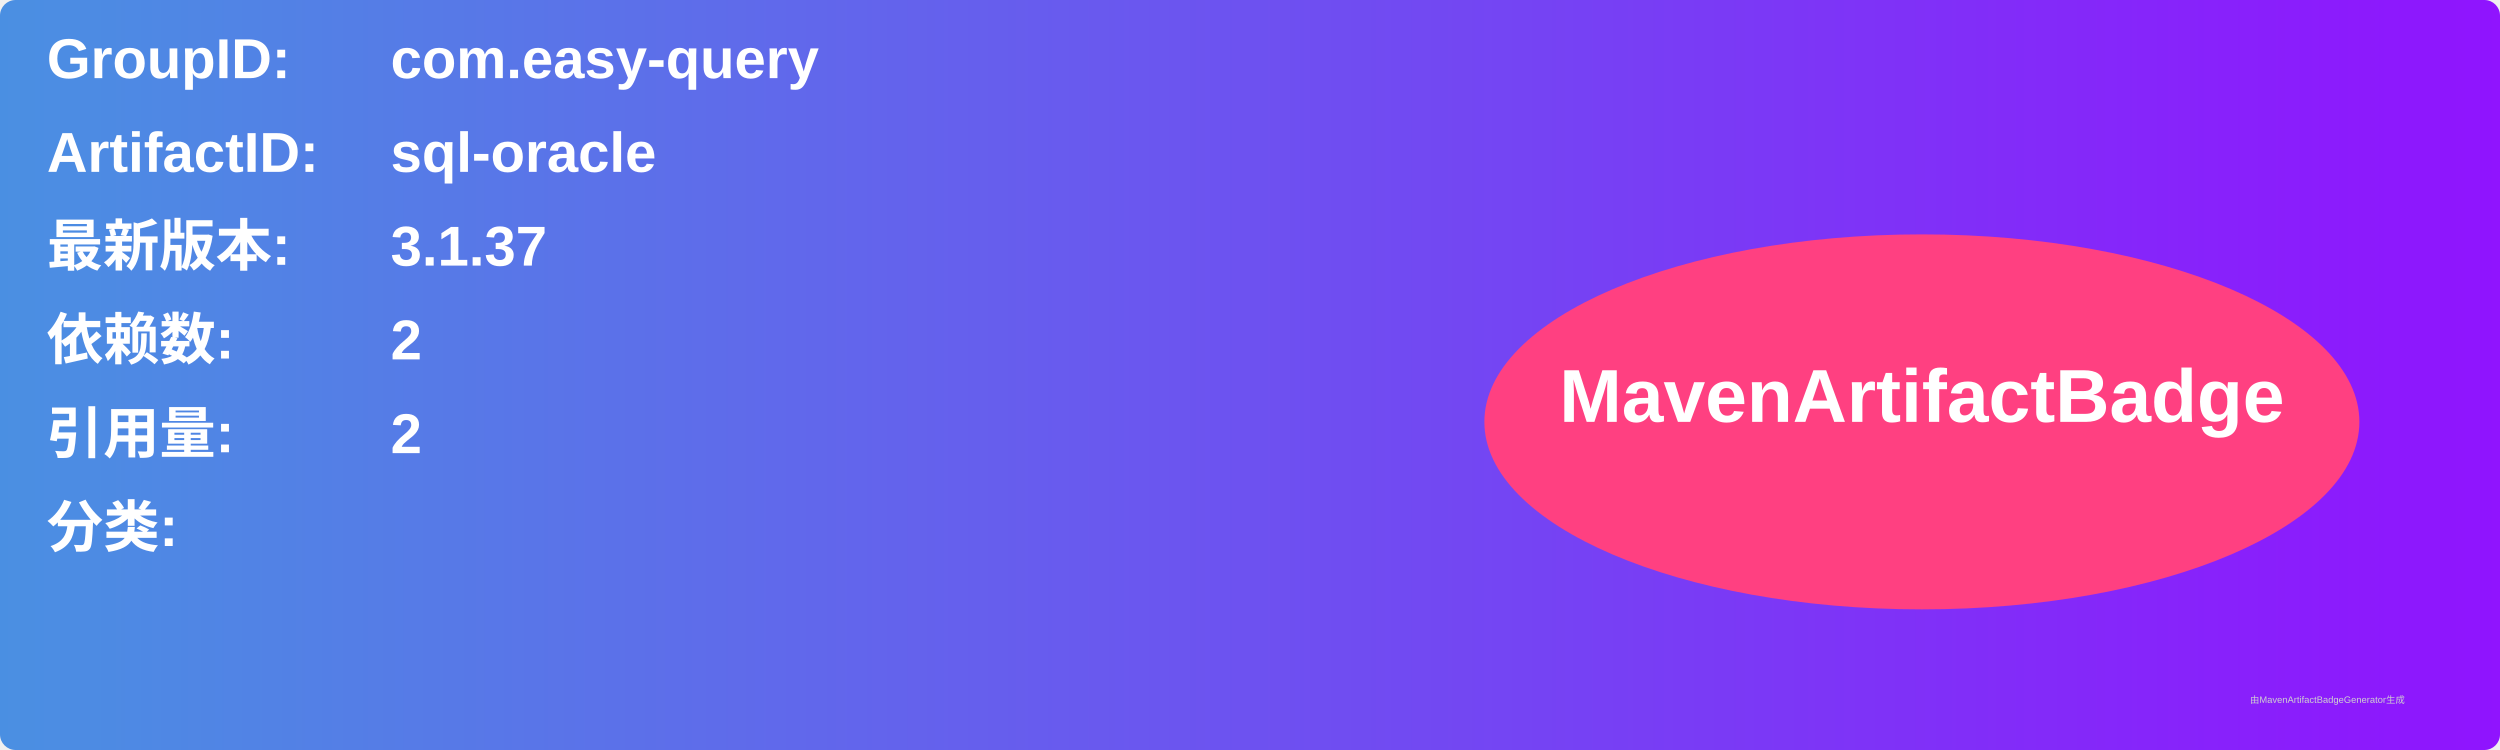
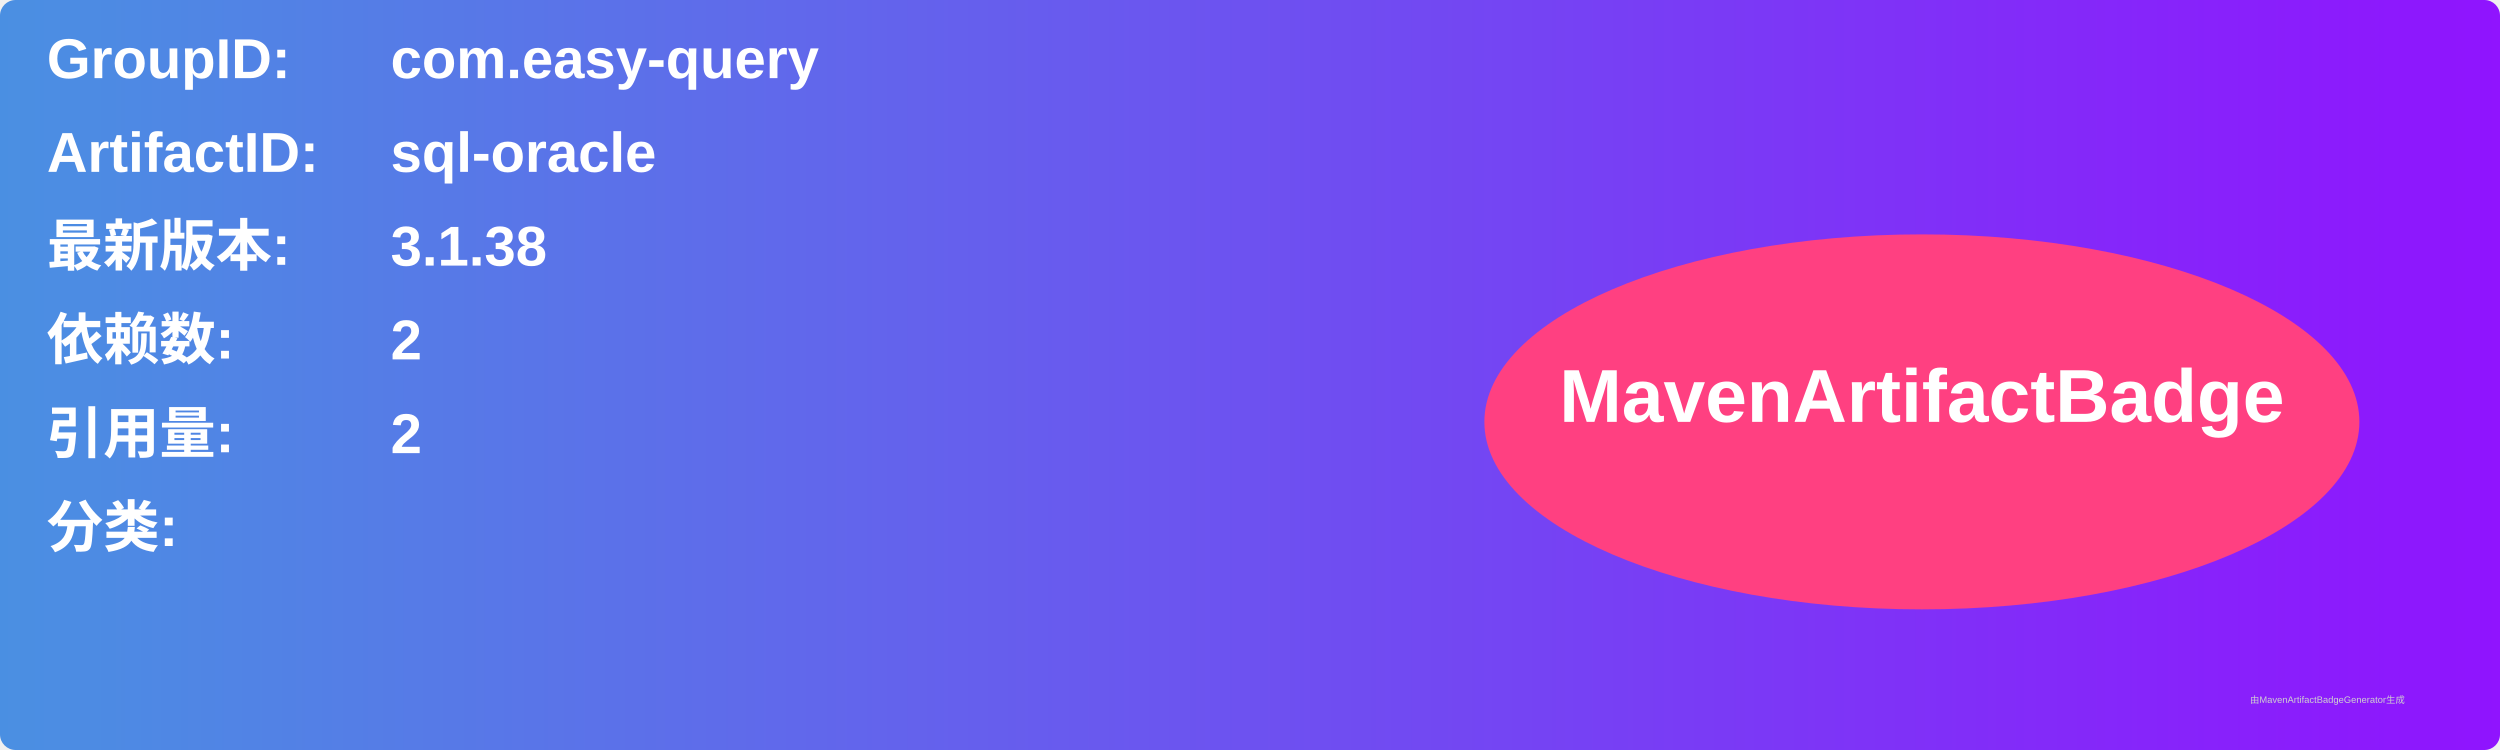
<svg xmlns="http://www.w3.org/2000/svg" width="800" height="240" viewBox="0 0 800 240">
  <linearGradient id="grad" x1="0%" y1="0%" x2="100%" y2="0%">
    <stop offset="0%" stop-color="#4a90e2" />
    <stop offset="100%" stop-color="#9013fe" />
  </linearGradient>
  <rect width="100%" height="100%" rx="5" ry="5" fill="url(#grad)" />
  <g transform="translate(15, 15)">
    <text x="0" y="10" font-family="Arial" font-size="18" fill="white" font-weight="bold" width="260">GroupID:</text>
    <text x="110" y="10" font-family="Arial" font-size="18" fill="white" font-weight="bold" width="460">com.easy-query</text>
    <text x="0" y="40" font-family="Arial" font-size="18" fill="white" font-weight="bold" width="260">ArtifactID:</text>
    <text x="110" y="40" font-family="Arial" font-size="18" fill="white" font-weight="bold" width="460">sql-oracle</text>
    <text x="0" y="70" font-family="Arial" font-size="18" fill="white" font-weight="bold">最新版本:</text>
    <text x="110" y="70" font-family="Arial" font-size="18" fill="white" font-weight="bold">
-       <tspan font-weight="bold">3.1.37</tspan>
+       <tspan font-weight="bold">3.1.38</tspan>
    </text>
    <text x="0" y="100" font-family="Arial" font-size="18" fill="white" font-weight="bold">依赖数: </text>
    <text x="110" y="100" font-family="Arial" font-size="18" fill="white">
      <tspan font-weight="bold">2</tspan>
    </text>
    <text x="0" y="130" font-family="Arial" font-size="18" fill="white" font-weight="bold">引用量: </text>
    <text x="110" y="130" font-family="Arial" font-size="18" fill="white">
      <tspan font-weight="bold">2</tspan>
    </text>
    <text x="0" y="160" font-family="Arial" font-size="18" fill="white" font-weight="bold">分类:</text>
    <text x="10" y="190" font-family="Arial" font-size="10" fill="white">
      <tspan font-weight="bold" />
    </text>
    <ellipse cx="600" cy="120" rx="140" ry="60" fill="#ff4081" />
    <text x="600" y="120" text-anchor="middle" font-family="Arial" font-size="24" fill="white" font-weight="bold">MavenArtifactBadge</text>
  </g>
  <text x="720" y="225" font-family="Arial" font-size="3" fill="#d0d0d0">由MavenArtifactBadgeGenerator生成</text>
</svg>
